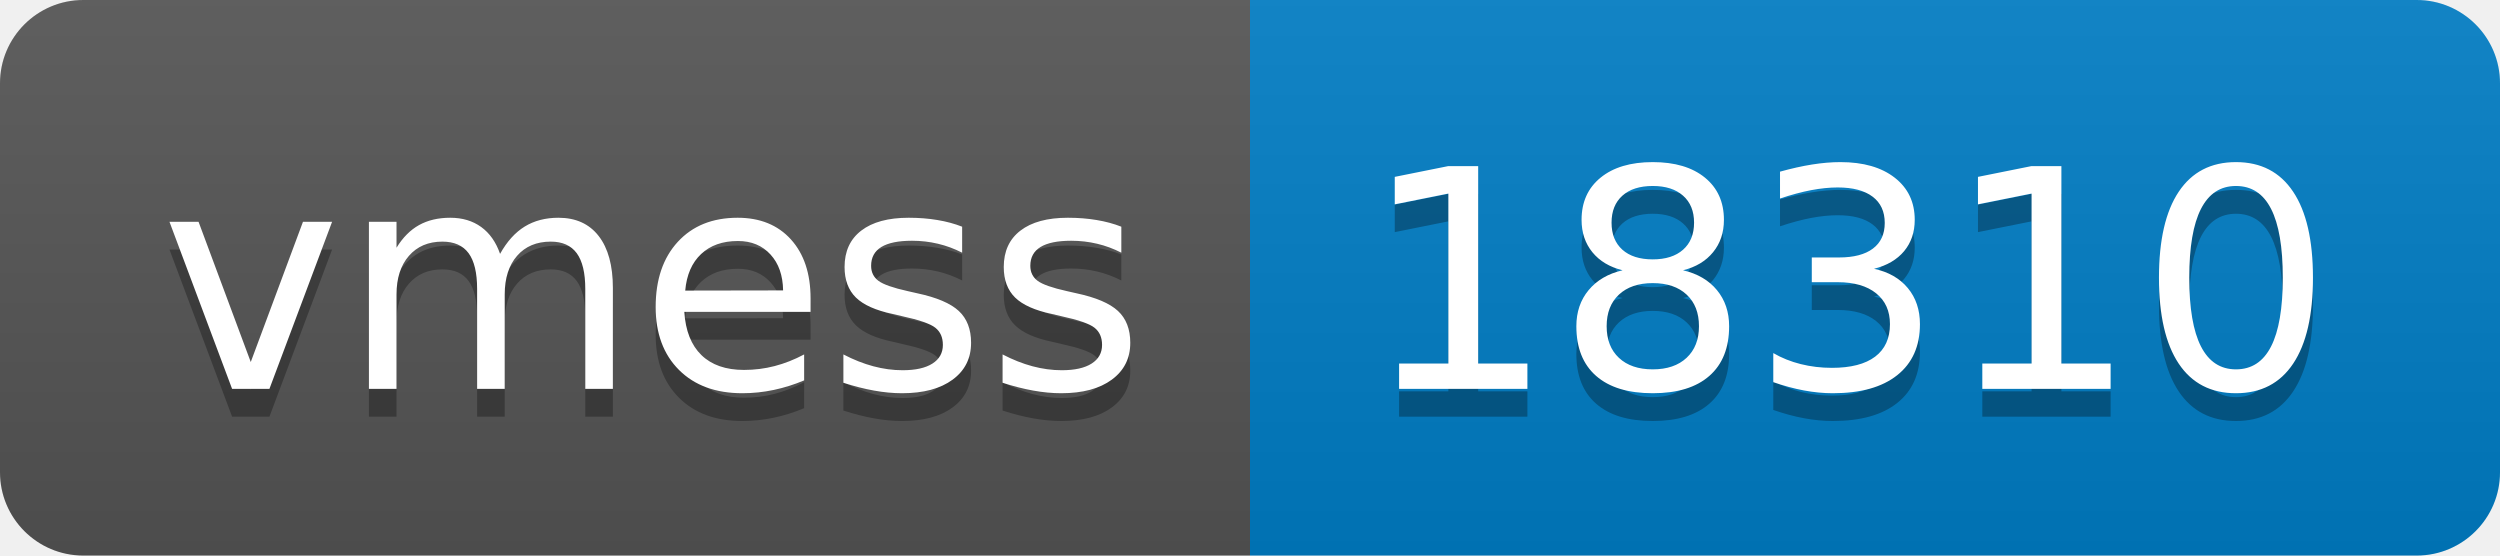
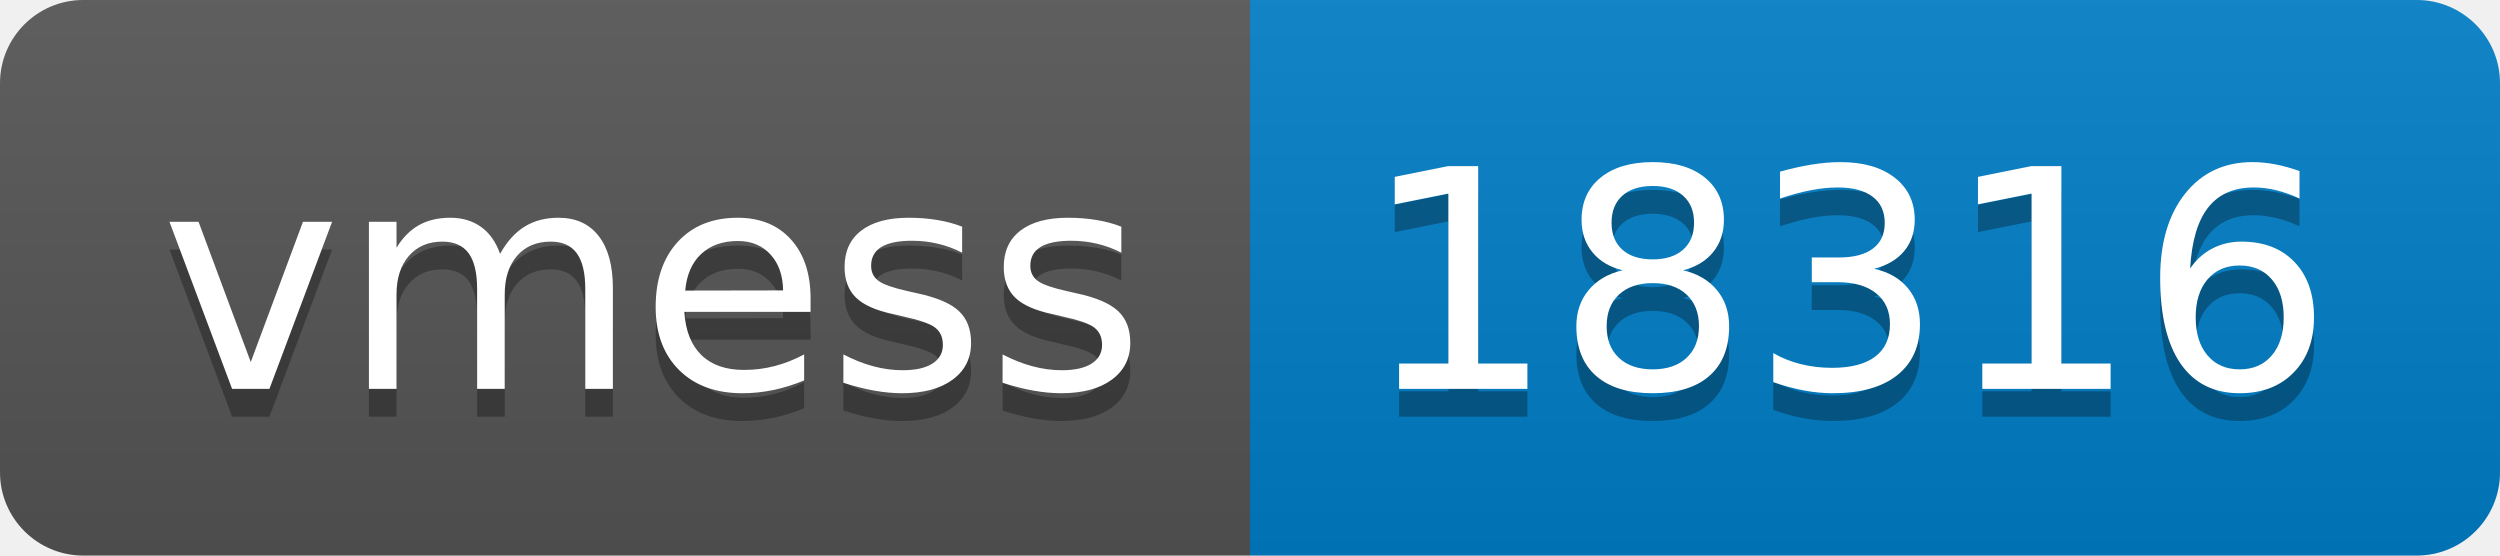
- <svg xmlns="http://www.w3.org/2000/svg" width="90" height="20" role="img" aria-label="vmess: 18310">
+ <svg xmlns="http://www.w3.org/2000/svg" width="90" height="20" role="img" aria-label="vmess: 18316">
  <linearGradient id="s" x2="0" y2="100%">
    <stop offset="0" stop-color="#bbb" stop-opacity=".1" />
    <stop offset="1" stop-opacity=".1" />
  </linearGradient>
  <clipPath id="r">
    <rect width="90" height="20" rx="3" fill="#fff" />
  </clipPath>
  <g clip-path="url(#r)">
    <rect width="45" height="20" fill="#555" />
    <rect x="45" width="45" height="20" fill="#007ec6" />
    <rect width="90" height="20" fill="url(#s)" />
  </g>
  <g fill="#fff" text-anchor="middle" font-family="Verdana,Geneva,DejaVu Sans,sans-serif" text-rendering="geometricPrecision" font-size="110">
    <text aria-hidden="true" x="235" y="150" fill="#010101" fill-opacity=".3" transform="scale(.1)" textLength="350">vmess</text>
    <text x="235" y="140" transform="scale(.1)" fill="#fff" textLength="350">vmess</text>
-     <text aria-hidden="true" x="665" y="150" fill="#010101" fill-opacity=".3" transform="scale(.1)" textLength="350">18310</text>
-     <text x="665" y="140" transform="scale(.1)" fill="#fff" textLength="350">18310</text>
+     <text aria-hidden="true" x="665" y="150" fill="#010101" fill-opacity=".3" transform="scale(.1)" textLength="350">18316</text>
+     <text x="665" y="140" transform="scale(.1)" fill="#fff" textLength="350">18316</text>
  </g>
</svg>
